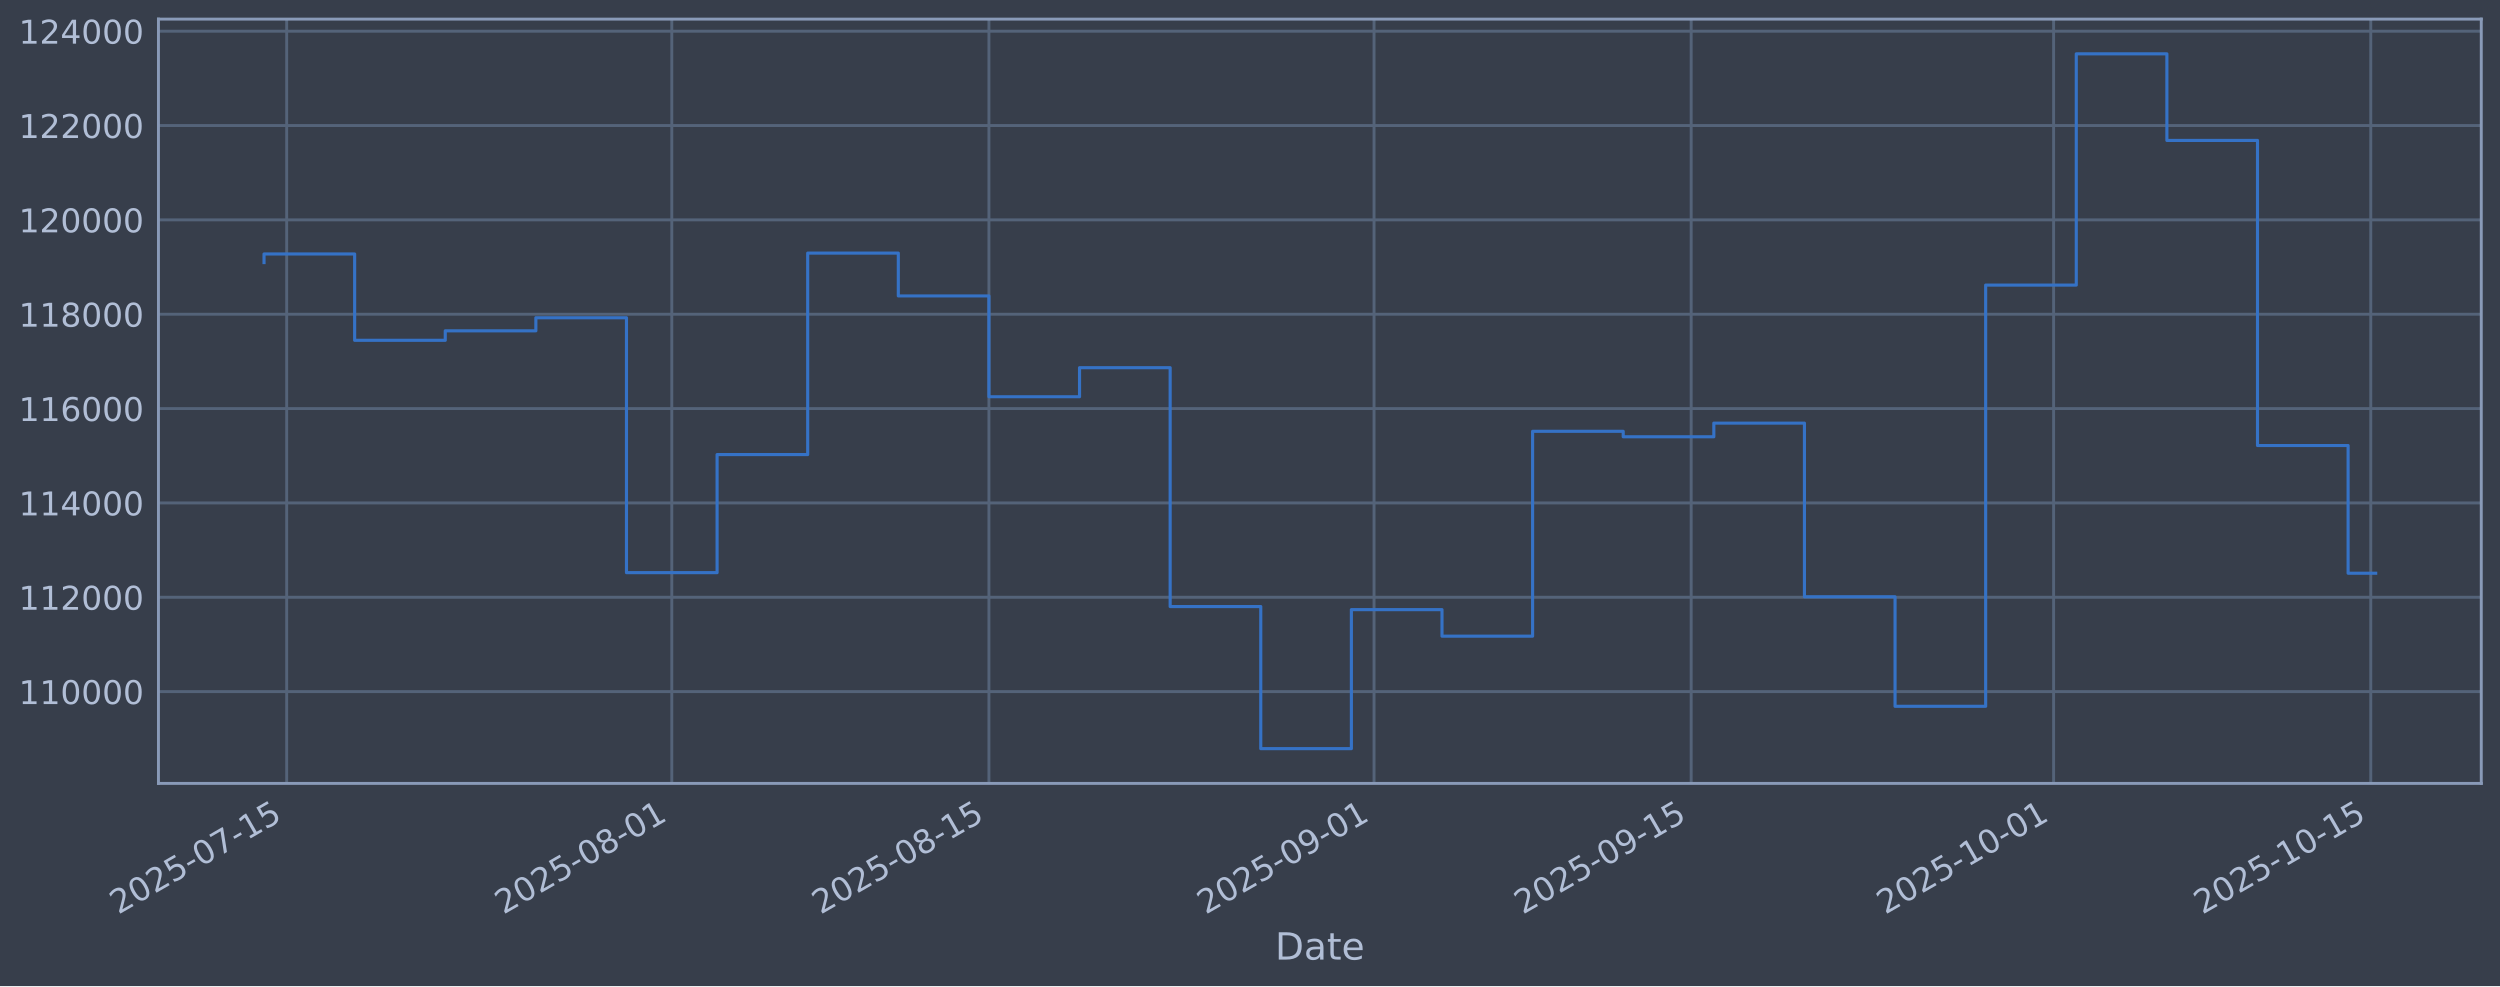
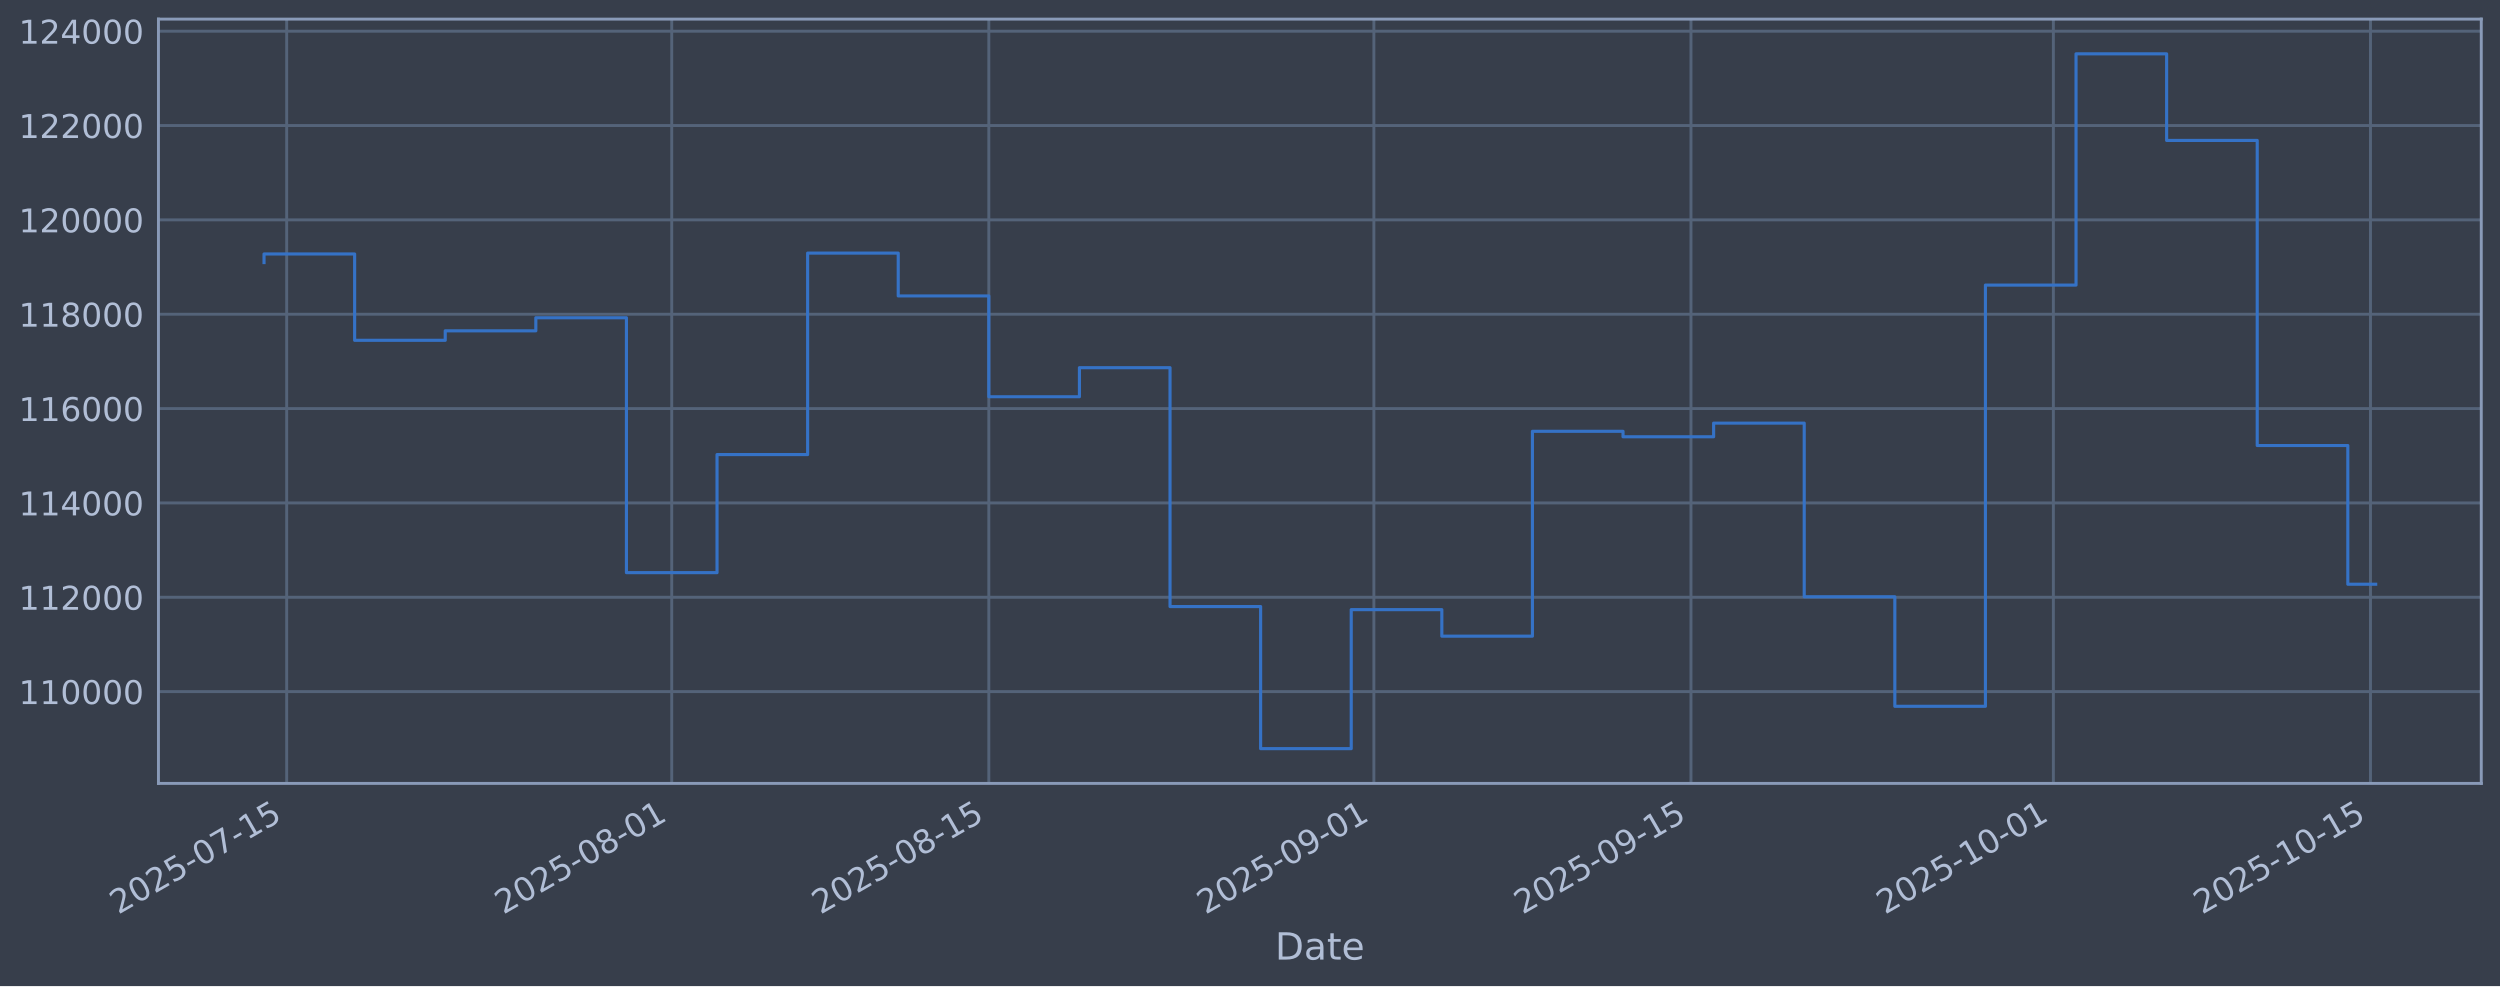
<svg xmlns="http://www.w3.org/2000/svg" xmlns:xlink="http://www.w3.org/1999/xlink" width="960.9pt" height="379.017pt" viewBox="0 0 960.9 379.017" version="1.1">
  <defs>
    <style type="text/css">*{stroke-linejoin: round; stroke-linecap: butt}</style>
  </defs>
  <g id="figure_1">
    <g id="patch_1">
      <path d="M 0 379.017  L 960.9 379.017  L 960.9 0  L 0 0  z " style="fill: #373e4b" />
    </g>
    <g id="axes_1">
      <g id="patch_2">
        <path d="M 60.901 301.107  L 953.701 301.107  L 953.701 7.347  L 60.901 7.347  z " style="fill: #373e4b" />
      </g>
      <g id="matplotlib.axis_1">
        <g id="xtick_1">
          <g id="line2d_1">
-             <path d="M 110.189 301.107  L 110.189 7.347  " clip-path="url(#p564c1795f6)" style="fill: none; stroke: #546379; stroke-width: 1.12; stroke-linecap: square" />
+             <path d="M 110.188 301.107  L 110.188 7.347  " clip-path="url(#p00e19328e8)" style="fill: none; stroke: #546379; stroke-width: 1.12; stroke-linecap: square" />
          </g>
          <g id="line2d_2" />
          <g id="text_1">
-             <g style="fill: #b1bed6" transform="translate(45.46373 351.6113) rotate(-30) scale(0.126 -0.126)">
+             <g style="fill: #b1bed6" transform="translate(45.46253 351.6113) rotate(-30) scale(0.126 -0.126)">
              <defs>
                <path id="DejaVuSans-32" d="M 1228 531  L 3431 531  L 3431 0  L 469 0  L 469 531  Q 828 903 1448 1529  Q 2069 2156 2228 2338  Q 2531 2678 2651 2914  Q 2772 3150 2772 3378  Q 2772 3750 2511 3984  Q 2250 4219 1831 4219  Q 1534 4219 1204 4116  Q 875 4013 500 3803  L 500 4441  Q 881 4594 1212 4672  Q 1544 4750 1819 4750  Q 2544 4750 2975 4387  Q 3406 4025 3406 3419  Q 3406 3131 3298 2873  Q 3191 2616 2906 2266  Q 2828 2175 2409 1742  Q 1991 1309 1228 531  z " transform="scale(0.015625)" />
                <path id="DejaVuSans-30" d="M 2034 4250  Q 1547 4250 1301 3770  Q 1056 3291 1056 2328  Q 1056 1369 1301 889  Q 1547 409 2034 409  Q 2525 409 2770 889  Q 3016 1369 3016 2328  Q 3016 3291 2770 3770  Q 2525 4250 2034 4250  z M 2034 4750  Q 2819 4750 3233 4129  Q 3647 3509 3647 2328  Q 3647 1150 3233 529  Q 2819 -91 2034 -91  Q 1250 -91 836 529  Q 422 1150 422 2328  Q 422 3509 836 4129  Q 1250 4750 2034 4750  z " transform="scale(0.015625)" />
                <path id="DejaVuSans-35" d="M 691 4666  L 3169 4666  L 3169 4134  L 1269 4134  L 1269 2991  Q 1406 3038 1543 3061  Q 1681 3084 1819 3084  Q 2600 3084 3056 2656  Q 3513 2228 3513 1497  Q 3513 744 3044 326  Q 2575 -91 1722 -91  Q 1428 -91 1123 -41  Q 819 9 494 109  L 494 744  Q 775 591 1075 516  Q 1375 441 1709 441  Q 2250 441 2565 725  Q 2881 1009 2881 1497  Q 2881 1984 2565 2268  Q 2250 2553 1709 2553  Q 1456 2553 1204 2497  Q 953 2441 691 2322  L 691 4666  z " transform="scale(0.015625)" />
                <path id="DejaVuSans-2d" d="M 313 2009  L 1997 2009  L 1997 1497  L 313 1497  L 313 2009  z " transform="scale(0.015625)" />
                <path id="DejaVuSans-37" d="M 525 4666  L 3525 4666  L 3525 4397  L 1831 0  L 1172 0  L 2766 4134  L 525 4134  L 525 4666  z " transform="scale(0.015625)" />
                <path id="DejaVuSans-31" d="M 794 531  L 1825 531  L 1825 4091  L 703 3866  L 703 4441  L 1819 4666  L 2450 4666  L 2450 531  L 3481 531  L 3481 0  L 794 0  L 794 531  z " transform="scale(0.015625)" />
              </defs>
              <use xlink:href="#DejaVuSans-32" />
              <use xlink:href="#DejaVuSans-30" transform="translate(63.62305 0)" />
              <use xlink:href="#DejaVuSans-32" transform="translate(127.2461 0)" />
              <use xlink:href="#DejaVuSans-35" transform="translate(190.8691 0)" />
              <use xlink:href="#DejaVuSans-2d" transform="translate(254.4922 0)" />
              <use xlink:href="#DejaVuSans-30" transform="translate(290.5762 0)" />
              <use xlink:href="#DejaVuSans-37" transform="translate(354.1992 0)" />
              <use xlink:href="#DejaVuSans-2d" transform="translate(417.8223 0)" />
              <use xlink:href="#DejaVuSans-31" transform="translate(453.9062 0)" />
              <use xlink:href="#DejaVuSans-35" transform="translate(517.5293 0)" />
            </g>
          </g>
        </g>
        <g id="xtick_2">
          <g id="line2d_3">
-             <path d="M 258.207 301.107  L 258.207 7.347  " clip-path="url(#p564c1795f6)" style="fill: none; stroke: #546379; stroke-width: 1.12; stroke-linecap: square" />
+             <path d="M 258.185 301.107  L 258.185 7.347  " clip-path="url(#p00e19328e8)" style="fill: none; stroke: #546379; stroke-width: 1.12; stroke-linecap: square" />
          </g>
          <g id="line2d_4" />
          <g id="text_2">
-             <g style="fill: #b1bed6" transform="translate(193.4815 351.6113) rotate(-30) scale(0.126 -0.126)">
+             <g style="fill: #b1bed6" transform="translate(193.4597 351.6113) rotate(-30) scale(0.126 -0.126)">
              <defs>
                <path id="DejaVuSans-38" d="M 2034 2216  Q 1584 2216 1326 1975  Q 1069 1734 1069 1313  Q 1069 891 1326 650  Q 1584 409 2034 409  Q 2484 409 2743 651  Q 3003 894 3003 1313  Q 3003 1734 2745 1975  Q 2488 2216 2034 2216  z M 1403 2484  Q 997 2584 770 2862  Q 544 3141 544 3541  Q 544 4100 942 4425  Q 1341 4750 2034 4750  Q 2731 4750 3128 4425  Q 3525 4100 3525 3541  Q 3525 3141 3298 2862  Q 3072 2584 2669 2484  Q 3125 2378 3379 2068  Q 3634 1759 3634 1313  Q 3634 634 3220 271  Q 2806 -91 2034 -91  Q 1263 -91 848 271  Q 434 634 434 1313  Q 434 1759 690 2068  Q 947 2378 1403 2484  z M 1172 3481  Q 1172 3119 1398 2916  Q 1625 2713 2034 2713  Q 2441 2713 2670 2916  Q 2900 3119 2900 3481  Q 2900 3844 2670 4047  Q 2441 4250 2034 4250  Q 1625 4250 1398 4047  Q 1172 3844 1172 3481  z " transform="scale(0.015625)" />
              </defs>
              <use xlink:href="#DejaVuSans-32" />
              <use xlink:href="#DejaVuSans-30" transform="translate(63.62305 0)" />
              <use xlink:href="#DejaVuSans-32" transform="translate(127.2461 0)" />
              <use xlink:href="#DejaVuSans-35" transform="translate(190.8691 0)" />
              <use xlink:href="#DejaVuSans-2d" transform="translate(254.4922 0)" />
              <use xlink:href="#DejaVuSans-30" transform="translate(290.5762 0)" />
              <use xlink:href="#DejaVuSans-38" transform="translate(354.1992 0)" />
              <use xlink:href="#DejaVuSans-2d" transform="translate(417.8223 0)" />
              <use xlink:href="#DejaVuSans-30" transform="translate(453.9062 0)" />
              <use xlink:href="#DejaVuSans-31" transform="translate(517.5293 0)" />
            </g>
          </g>
        </g>
        <g id="xtick_3">
          <g id="line2d_5">
-             <path d="M 380.104 301.107  L 380.104 7.347  " clip-path="url(#p564c1795f6)" style="fill: none; stroke: #546379; stroke-width: 1.12; stroke-linecap: square" />
+             <path d="M 380.065 301.107  L 380.065 7.347  " clip-path="url(#p00e19328e8)" style="fill: none; stroke: #546379; stroke-width: 1.12; stroke-linecap: square" />
          </g>
          <g id="line2d_6" />
          <g id="text_3">
-             <g style="fill: #b1bed6" transform="translate(315.3784 351.6113) rotate(-30) scale(0.126 -0.126)">
+             <g style="fill: #b1bed6" transform="translate(315.3398 351.6113) rotate(-30) scale(0.126 -0.126)">
              <use xlink:href="#DejaVuSans-32" />
              <use xlink:href="#DejaVuSans-30" transform="translate(63.62305 0)" />
              <use xlink:href="#DejaVuSans-32" transform="translate(127.2461 0)" />
              <use xlink:href="#DejaVuSans-35" transform="translate(190.8691 0)" />
              <use xlink:href="#DejaVuSans-2d" transform="translate(254.4922 0)" />
              <use xlink:href="#DejaVuSans-30" transform="translate(290.5762 0)" />
              <use xlink:href="#DejaVuSans-38" transform="translate(354.1992 0)" />
              <use xlink:href="#DejaVuSans-2d" transform="translate(417.8223 0)" />
              <use xlink:href="#DejaVuSans-31" transform="translate(453.9062 0)" />
              <use xlink:href="#DejaVuSans-35" transform="translate(517.5293 0)" />
            </g>
          </g>
        </g>
        <g id="xtick_4">
          <g id="line2d_7">
-             <path d="M 528.122 301.107  L 528.122 7.347  " clip-path="url(#p564c1795f6)" style="fill: none; stroke: #546379; stroke-width: 1.12; stroke-linecap: square" />
+             <path d="M 528.062 301.107  L 528.062 7.347  " clip-path="url(#p00e19328e8)" style="fill: none; stroke: #546379; stroke-width: 1.12; stroke-linecap: square" />
          </g>
          <g id="line2d_8" />
          <g id="text_4">
-             <g style="fill: #b1bed6" transform="translate(463.3961 351.6113) rotate(-30) scale(0.126 -0.126)">
+             <g style="fill: #b1bed6" transform="translate(463.337 351.6113) rotate(-30) scale(0.126 -0.126)">
              <defs>
                <path id="DejaVuSans-39" d="M 703 97  L 703 672  Q 941 559 1184 500  Q 1428 441 1663 441  Q 2288 441 2617 861  Q 2947 1281 2994 2138  Q 2813 1869 2534 1725  Q 2256 1581 1919 1581  Q 1219 1581 811 2004  Q 403 2428 403 3163  Q 403 3881 828 4315  Q 1253 4750 1959 4750  Q 2769 4750 3195 4129  Q 3622 3509 3622 2328  Q 3622 1225 3098 567  Q 2575 -91 1691 -91  Q 1453 -91 1209 -44  Q 966 3 703 97  z M 1959 2075  Q 2384 2075 2632 2365  Q 2881 2656 2881 3163  Q 2881 3666 2632 3958  Q 2384 4250 1959 4250  Q 1534 4250 1286 3958  Q 1038 3666 1038 3163  Q 1038 2656 1286 2365  Q 1534 2075 1959 2075  z " transform="scale(0.015625)" />
              </defs>
              <use xlink:href="#DejaVuSans-32" />
              <use xlink:href="#DejaVuSans-30" transform="translate(63.62305 0)" />
              <use xlink:href="#DejaVuSans-32" transform="translate(127.2461 0)" />
              <use xlink:href="#DejaVuSans-35" transform="translate(190.8691 0)" />
              <use xlink:href="#DejaVuSans-2d" transform="translate(254.4922 0)" />
              <use xlink:href="#DejaVuSans-30" transform="translate(290.5762 0)" />
              <use xlink:href="#DejaVuSans-39" transform="translate(354.1992 0)" />
              <use xlink:href="#DejaVuSans-2d" transform="translate(417.8223 0)" />
              <use xlink:href="#DejaVuSans-30" transform="translate(453.9062 0)" />
              <use xlink:href="#DejaVuSans-31" transform="translate(517.5293 0)" />
            </g>
          </g>
        </g>
        <g id="xtick_5">
          <g id="line2d_9">
-             <path d="M 650.019 301.107  L 650.019 7.347  " clip-path="url(#p564c1795f6)" style="fill: none; stroke: #546379; stroke-width: 1.12; stroke-linecap: square" />
+             <path d="M 649.943 301.107  L 649.943 7.347  " clip-path="url(#p00e19328e8)" style="fill: none; stroke: #546379; stroke-width: 1.12; stroke-linecap: square" />
          </g>
          <g id="line2d_10" />
          <g id="text_5">
-             <g style="fill: #b1bed6" transform="translate(585.2931 351.6113) rotate(-30) scale(0.126 -0.126)">
+             <g style="fill: #b1bed6" transform="translate(585.217 351.6113) rotate(-30) scale(0.126 -0.126)">
              <use xlink:href="#DejaVuSans-32" />
              <use xlink:href="#DejaVuSans-30" transform="translate(63.62305 0)" />
              <use xlink:href="#DejaVuSans-32" transform="translate(127.2461 0)" />
              <use xlink:href="#DejaVuSans-35" transform="translate(190.8691 0)" />
              <use xlink:href="#DejaVuSans-2d" transform="translate(254.4922 0)" />
              <use xlink:href="#DejaVuSans-30" transform="translate(290.5762 0)" />
              <use xlink:href="#DejaVuSans-39" transform="translate(354.1992 0)" />
              <use xlink:href="#DejaVuSans-2d" transform="translate(417.8223 0)" />
              <use xlink:href="#DejaVuSans-31" transform="translate(453.9062 0)" />
              <use xlink:href="#DejaVuSans-35" transform="translate(517.5293 0)" />
            </g>
          </g>
        </g>
        <g id="xtick_6">
          <g id="line2d_11">
-             <path d="M 789.329 301.107  L 789.329 7.347  " clip-path="url(#p564c1795f6)" style="fill: none; stroke: #546379; stroke-width: 1.12; stroke-linecap: square" />
+             <path d="M 789.234 301.107  L 789.234 7.347  " clip-path="url(#p00e19328e8)" style="fill: none; stroke: #546379; stroke-width: 1.12; stroke-linecap: square" />
          </g>
          <g id="line2d_12" />
          <g id="text_6">
-             <g style="fill: #b1bed6" transform="translate(724.6038 351.6113) rotate(-30) scale(0.126 -0.126)">
+             <g style="fill: #b1bed6" transform="translate(724.5085 351.6113) rotate(-30) scale(0.126 -0.126)">
              <use xlink:href="#DejaVuSans-32" />
              <use xlink:href="#DejaVuSans-30" transform="translate(63.62305 0)" />
              <use xlink:href="#DejaVuSans-32" transform="translate(127.2461 0)" />
              <use xlink:href="#DejaVuSans-35" transform="translate(190.8691 0)" />
              <use xlink:href="#DejaVuSans-2d" transform="translate(254.4922 0)" />
              <use xlink:href="#DejaVuSans-31" transform="translate(290.5762 0)" />
              <use xlink:href="#DejaVuSans-30" transform="translate(354.1992 0)" />
              <use xlink:href="#DejaVuSans-2d" transform="translate(417.8223 0)" />
              <use xlink:href="#DejaVuSans-30" transform="translate(453.9062 0)" />
              <use xlink:href="#DejaVuSans-31" transform="translate(517.5293 0)" />
            </g>
          </g>
        </g>
        <g id="xtick_7">
          <g id="line2d_13">
-             <path d="M 911.226 301.107  L 911.226 7.347  " clip-path="url(#p564c1795f6)" style="fill: none; stroke: #546379; stroke-width: 1.12; stroke-linecap: square" />
+             <path d="M 911.114 301.107  L 911.114 7.347  " clip-path="url(#p00e19328e8)" style="fill: none; stroke: #546379; stroke-width: 1.12; stroke-linecap: square" />
          </g>
          <g id="line2d_14" />
          <g id="text_7">
-             <g style="fill: #b1bed6" transform="translate(846.5008 351.6113) rotate(-30) scale(0.126 -0.126)">
+             <g style="fill: #b1bed6" transform="translate(846.3885 351.6113) rotate(-30) scale(0.126 -0.126)">
              <use xlink:href="#DejaVuSans-32" />
              <use xlink:href="#DejaVuSans-30" transform="translate(63.62305 0)" />
              <use xlink:href="#DejaVuSans-32" transform="translate(127.2461 0)" />
              <use xlink:href="#DejaVuSans-35" transform="translate(190.8691 0)" />
              <use xlink:href="#DejaVuSans-2d" transform="translate(254.4922 0)" />
              <use xlink:href="#DejaVuSans-31" transform="translate(290.5762 0)" />
              <use xlink:href="#DejaVuSans-30" transform="translate(354.1992 0)" />
              <use xlink:href="#DejaVuSans-2d" transform="translate(417.8223 0)" />
              <use xlink:href="#DejaVuSans-31" transform="translate(453.9062 0)" />
              <use xlink:href="#DejaVuSans-35" transform="translate(517.5293 0)" />
            </g>
          </g>
        </g>
        <g id="text_8">
          <g style="fill: #b1bed6" transform="translate(490.0914 368.8224) scale(0.144 -0.144)">
            <defs>
              <path id="DejaVuSans-44" d="M 1259 4147  L 1259 519  L 2022 519  Q 2988 519 3436 956  Q 3884 1394 3884 2338  Q 3884 3275 3436 3711  Q 2988 4147 2022 4147  L 1259 4147  z M 628 4666  L 1925 4666  Q 3281 4666 3915 4102  Q 4550 3538 4550 2338  Q 4550 1131 3912 565  Q 3275 0 1925 0  L 628 0  L 628 4666  z " transform="scale(0.015625)" />
              <path id="DejaVuSans-61" d="M 2194 1759  Q 1497 1759 1228 1600  Q 959 1441 959 1056  Q 959 750 1161 570  Q 1363 391 1709 391  Q 2188 391 2477 730  Q 2766 1069 2766 1631  L 2766 1759  L 2194 1759  z M 3341 1997  L 3341 0  L 2766 0  L 2766 531  Q 2569 213 2275 61  Q 1981 -91 1556 -91  Q 1019 -91 701 211  Q 384 513 384 1019  Q 384 1609 779 1909  Q 1175 2209 1959 2209  L 2766 2209  L 2766 2266  Q 2766 2663 2505 2880  Q 2244 3097 1772 3097  Q 1472 3097 1187 3025  Q 903 2953 641 2809  L 641 3341  Q 956 3463 1253 3523  Q 1550 3584 1831 3584  Q 2591 3584 2966 3190  Q 3341 2797 3341 1997  z " transform="scale(0.015625)" />
              <path id="DejaVuSans-74" d="M 1172 4494  L 1172 3500  L 2356 3500  L 2356 3053  L 1172 3053  L 1172 1153  Q 1172 725 1289 603  Q 1406 481 1766 481  L 2356 481  L 2356 0  L 1766 0  Q 1100 0 847 248  Q 594 497 594 1153  L 594 3053  L 172 3053  L 172 3500  L 594 3500  L 594 4494  L 1172 4494  z " transform="scale(0.015625)" />
              <path id="DejaVuSans-65" d="M 3597 1894  L 3597 1613  L 953 1613  Q 991 1019 1311 708  Q 1631 397 2203 397  Q 2534 397 2845 478  Q 3156 559 3463 722  L 3463 178  Q 3153 47 2828 -22  Q 2503 -91 2169 -91  Q 1331 -91 842 396  Q 353 884 353 1716  Q 353 2575 817 3079  Q 1281 3584 2069 3584  Q 2775 3584 3186 3129  Q 3597 2675 3597 1894  z M 3022 2063  Q 3016 2534 2758 2815  Q 2500 3097 2075 3097  Q 1594 3097 1305 2825  Q 1016 2553 972 2059  L 3022 2063  z " transform="scale(0.015625)" />
            </defs>
            <use xlink:href="#DejaVuSans-44" />
            <use xlink:href="#DejaVuSans-61" transform="translate(77.00195 0)" />
            <use xlink:href="#DejaVuSans-74" transform="translate(138.2812 0)" />
            <use xlink:href="#DejaVuSans-65" transform="translate(177.4902 0)" />
          </g>
        </g>
      </g>
      <g id="matplotlib.axis_2">
        <g id="ytick_1">
          <g id="line2d_15">
-             <path d="M 60.901 265.829  L 953.701 265.829  " clip-path="url(#p564c1795f6)" style="fill: none; stroke: #546379; stroke-width: 1.12; stroke-linecap: square" />
+             <path d="M 60.901 265.829  L 953.701 265.829  " clip-path="url(#p00e19328e8)" style="fill: none; stroke: #546379; stroke-width: 1.12; stroke-linecap: square" />
          </g>
          <g id="line2d_16" />
          <g id="text_9">
            <g style="fill: #b1bed6" transform="translate(7.2 270.6164) scale(0.126 -0.126)">
              <use xlink:href="#DejaVuSans-31" />
              <use xlink:href="#DejaVuSans-31" transform="translate(63.62305 0)" />
              <use xlink:href="#DejaVuSans-30" transform="translate(127.2461 0)" />
              <use xlink:href="#DejaVuSans-30" transform="translate(190.8691 0)" />
              <use xlink:href="#DejaVuSans-30" transform="translate(254.4922 0)" />
              <use xlink:href="#DejaVuSans-30" transform="translate(318.1152 0)" />
            </g>
          </g>
        </g>
        <g id="ytick_2">
          <g id="line2d_17">
-             <path d="M 60.901 229.566  L 953.701 229.566  " clip-path="url(#p564c1795f6)" style="fill: none; stroke: #546379; stroke-width: 1.12; stroke-linecap: square" />
+             <path d="M 60.901 229.566  L 953.701 229.566  " clip-path="url(#p00e19328e8)" style="fill: none; stroke: #546379; stroke-width: 1.12; stroke-linecap: square" />
          </g>
          <g id="line2d_18" />
          <g id="text_10">
            <g style="fill: #b1bed6" transform="translate(7.2 234.3532) scale(0.126 -0.126)">
              <use xlink:href="#DejaVuSans-31" />
              <use xlink:href="#DejaVuSans-31" transform="translate(63.62305 0)" />
              <use xlink:href="#DejaVuSans-32" transform="translate(127.2461 0)" />
              <use xlink:href="#DejaVuSans-30" transform="translate(190.8691 0)" />
              <use xlink:href="#DejaVuSans-30" transform="translate(254.4922 0)" />
              <use xlink:href="#DejaVuSans-30" transform="translate(318.1152 0)" />
            </g>
          </g>
        </g>
        <g id="ytick_3">
          <g id="line2d_19">
-             <path d="M 60.901 193.303  L 953.701 193.303  " clip-path="url(#p564c1795f6)" style="fill: none; stroke: #546379; stroke-width: 1.12; stroke-linecap: square" />
+             <path d="M 60.901 193.303  L 953.701 193.303  " clip-path="url(#p00e19328e8)" style="fill: none; stroke: #546379; stroke-width: 1.12; stroke-linecap: square" />
          </g>
          <g id="line2d_20" />
          <g id="text_11">
            <g style="fill: #b1bed6" transform="translate(7.2 198.09) scale(0.126 -0.126)">
              <defs>
                <path id="DejaVuSans-34" d="M 2419 4116  L 825 1625  L 2419 1625  L 2419 4116  z M 2253 4666  L 3047 4666  L 3047 1625  L 3713 1625  L 3713 1100  L 3047 1100  L 3047 0  L 2419 0  L 2419 1100  L 313 1100  L 313 1709  L 2253 4666  z " transform="scale(0.015625)" />
              </defs>
              <use xlink:href="#DejaVuSans-31" />
              <use xlink:href="#DejaVuSans-31" transform="translate(63.62305 0)" />
              <use xlink:href="#DejaVuSans-34" transform="translate(127.2461 0)" />
              <use xlink:href="#DejaVuSans-30" transform="translate(190.8691 0)" />
              <use xlink:href="#DejaVuSans-30" transform="translate(254.4922 0)" />
              <use xlink:href="#DejaVuSans-30" transform="translate(318.1152 0)" />
            </g>
          </g>
        </g>
        <g id="ytick_4">
          <g id="line2d_21">
-             <path d="M 60.901 157.04  L 953.701 157.04  " clip-path="url(#p564c1795f6)" style="fill: none; stroke: #546379; stroke-width: 1.12; stroke-linecap: square" />
+             <path d="M 60.901 157.04  L 953.701 157.04  " clip-path="url(#p00e19328e8)" style="fill: none; stroke: #546379; stroke-width: 1.12; stroke-linecap: square" />
          </g>
          <g id="line2d_22" />
          <g id="text_12">
            <g style="fill: #b1bed6" transform="translate(7.2 161.8268) scale(0.126 -0.126)">
              <defs>
                <path id="DejaVuSans-36" d="M 2113 2584  Q 1688 2584 1439 2293  Q 1191 2003 1191 1497  Q 1191 994 1439 701  Q 1688 409 2113 409  Q 2538 409 2786 701  Q 3034 994 3034 1497  Q 3034 2003 2786 2293  Q 2538 2584 2113 2584  z M 3366 4563  L 3366 3988  Q 3128 4100 2886 4159  Q 2644 4219 2406 4219  Q 1781 4219 1451 3797  Q 1122 3375 1075 2522  Q 1259 2794 1537 2939  Q 1816 3084 2150 3084  Q 2853 3084 3261 2657  Q 3669 2231 3669 1497  Q 3669 778 3244 343  Q 2819 -91 2113 -91  Q 1303 -91 875 529  Q 447 1150 447 2328  Q 447 3434 972 4092  Q 1497 4750 2381 4750  Q 2619 4750 2861 4703  Q 3103 4656 3366 4563  z " transform="scale(0.015625)" />
              </defs>
              <use xlink:href="#DejaVuSans-31" />
              <use xlink:href="#DejaVuSans-31" transform="translate(63.62305 0)" />
              <use xlink:href="#DejaVuSans-36" transform="translate(127.2461 0)" />
              <use xlink:href="#DejaVuSans-30" transform="translate(190.8691 0)" />
              <use xlink:href="#DejaVuSans-30" transform="translate(254.4922 0)" />
              <use xlink:href="#DejaVuSans-30" transform="translate(318.1152 0)" />
            </g>
          </g>
        </g>
        <g id="ytick_5">
          <g id="line2d_23">
-             <path d="M 60.901 120.777  L 953.701 120.777  " clip-path="url(#p564c1795f6)" style="fill: none; stroke: #546379; stroke-width: 1.12; stroke-linecap: square" />
+             <path d="M 60.901 120.777  L 953.701 120.777  " clip-path="url(#p00e19328e8)" style="fill: none; stroke: #546379; stroke-width: 1.12; stroke-linecap: square" />
          </g>
          <g id="line2d_24" />
          <g id="text_13">
            <g style="fill: #b1bed6" transform="translate(7.2 125.5636) scale(0.126 -0.126)">
              <use xlink:href="#DejaVuSans-31" />
              <use xlink:href="#DejaVuSans-31" transform="translate(63.62305 0)" />
              <use xlink:href="#DejaVuSans-38" transform="translate(127.2461 0)" />
              <use xlink:href="#DejaVuSans-30" transform="translate(190.8691 0)" />
              <use xlink:href="#DejaVuSans-30" transform="translate(254.4922 0)" />
              <use xlink:href="#DejaVuSans-30" transform="translate(318.1152 0)" />
            </g>
          </g>
        </g>
        <g id="ytick_6">
          <g id="line2d_25">
-             <path d="M 60.901 84.513  L 953.701 84.513  " clip-path="url(#p564c1795f6)" style="fill: none; stroke: #546379; stroke-width: 1.12; stroke-linecap: square" />
+             <path d="M 60.901 84.513  L 953.701 84.513  " clip-path="url(#p00e19328e8)" style="fill: none; stroke: #546379; stroke-width: 1.12; stroke-linecap: square" />
          </g>
          <g id="line2d_26" />
          <g id="text_14">
            <g style="fill: #b1bed6" transform="translate(7.2 89.30043) scale(0.126 -0.126)">
              <use xlink:href="#DejaVuSans-31" />
              <use xlink:href="#DejaVuSans-32" transform="translate(63.62305 0)" />
              <use xlink:href="#DejaVuSans-30" transform="translate(127.2461 0)" />
              <use xlink:href="#DejaVuSans-30" transform="translate(190.8691 0)" />
              <use xlink:href="#DejaVuSans-30" transform="translate(254.4922 0)" />
              <use xlink:href="#DejaVuSans-30" transform="translate(318.1152 0)" />
            </g>
          </g>
        </g>
        <g id="ytick_7">
          <g id="line2d_27">
-             <path d="M 60.901 48.25  L 953.701 48.25  " clip-path="url(#p564c1795f6)" style="fill: none; stroke: #546379; stroke-width: 1.12; stroke-linecap: square" />
+             <path d="M 60.901 48.25  L 953.701 48.25  " clip-path="url(#p00e19328e8)" style="fill: none; stroke: #546379; stroke-width: 1.12; stroke-linecap: square" />
          </g>
          <g id="line2d_28" />
          <g id="text_15">
            <g style="fill: #b1bed6" transform="translate(7.2 53.03723) scale(0.126 -0.126)">
              <use xlink:href="#DejaVuSans-31" />
              <use xlink:href="#DejaVuSans-32" transform="translate(63.62305 0)" />
              <use xlink:href="#DejaVuSans-32" transform="translate(127.2461 0)" />
              <use xlink:href="#DejaVuSans-30" transform="translate(190.8691 0)" />
              <use xlink:href="#DejaVuSans-30" transform="translate(254.4922 0)" />
              <use xlink:href="#DejaVuSans-30" transform="translate(318.1152 0)" />
            </g>
          </g>
        </g>
        <g id="ytick_8">
          <g id="line2d_29">
-             <path d="M 60.901 11.987  L 953.701 11.987  " clip-path="url(#p564c1795f6)" style="fill: none; stroke: #546379; stroke-width: 1.12; stroke-linecap: square" />
+             <path d="M 60.901 11.987  L 953.701 11.987  " clip-path="url(#p00e19328e8)" style="fill: none; stroke: #546379; stroke-width: 1.12; stroke-linecap: square" />
          </g>
          <g id="line2d_30" />
          <g id="text_16">
            <g style="fill: #b1bed6" transform="translate(7.2 16.77403) scale(0.126 -0.126)">
              <use xlink:href="#DejaVuSans-31" />
              <use xlink:href="#DejaVuSans-32" transform="translate(63.62305 0)" />
              <use xlink:href="#DejaVuSans-34" transform="translate(127.2461 0)" />
              <use xlink:href="#DejaVuSans-30" transform="translate(190.8691 0)" />
              <use xlink:href="#DejaVuSans-30" transform="translate(254.4922 0)" />
              <use xlink:href="#DejaVuSans-30" transform="translate(318.1152 0)" />
            </g>
          </g>
        </g>
      </g>
      <g id="line2d_31">
-         <path d="M 101.482 100.915  L 101.482 97.625  L 136.31 97.625  L 136.31 130.807  L 171.138 130.807  L 171.138 127.153  L 205.965 127.153  L 205.965 122.127  L 240.793 122.127  L 240.793 220.107  L 275.621 220.107  L 275.621 174.728  L 310.449 174.728  L 310.449 97.289  L 345.276 97.289  L 345.276 113.743  L 380.104 113.743  L 380.104 152.487  L 414.932 152.487  L 414.932 141.321  L 449.759 141.321  L 449.759 233.129  L 484.587 233.129  L 484.587 287.754  L 519.415 287.754  L 519.415 234.325  L 554.242 234.325  L 554.242 244.516  L 589.07 244.516  L 589.07 165.785  L 623.898 165.785  L 623.898 167.875  L 658.725 167.875  L 658.725 162.635  L 693.553 162.635  L 693.553 229.38  L 728.381 229.38  L 728.381 271.471  L 763.209 271.471  L 763.209 109.577  L 798.036 109.577  L 798.036 20.7  L 832.864 20.7  L 832.864 53.973  L 867.692 53.973  L 867.692 171.246  L 902.519 171.246  L 902.519 220.32  L 913.119 220.32  " clip-path="url(#p564c1795f6)" style="fill: none; stroke: #3572c6; stroke-width: 1.2; stroke-linecap: square" />
+         <path d="M 101.482 100.915  L 101.482 97.625  L 136.305 97.625  L 136.305 130.807  L 171.128 130.807  L 171.128 127.153  L 205.951 127.153  L 205.951 122.127  L 240.774 122.127  L 240.774 220.107  L 275.597 220.107  L 275.597 174.728  L 310.42 174.728  L 310.42 97.289  L 345.242 97.289  L 345.242 113.743  L 380.065 113.743  L 380.065 152.487  L 414.888 152.487  L 414.888 141.321  L 449.711 141.321  L 449.711 233.129  L 484.534 233.129  L 484.534 287.754  L 519.357 287.754  L 519.357 234.325  L 554.18 234.325  L 554.18 244.516  L 589.002 244.516  L 589.002 165.785  L 623.825 165.785  L 623.825 167.875  L 658.648 167.875  L 658.648 162.635  L 693.471 162.635  L 693.471 229.38  L 728.294 229.38  L 728.294 271.471  L 763.117 271.471  L 763.117 109.577  L 797.94 109.577  L 797.94 20.7  L 832.763 20.7  L 832.763 53.973  L 867.585 53.973  L 867.585 171.246  L 902.408 171.246  L 902.408 224.561  L 913.119 224.561  " clip-path="url(#p00e19328e8)" style="fill: none; stroke: #3572c6; stroke-width: 1.2; stroke-linecap: square" />
      </g>
      <g id="patch_3">
        <path d="M 60.901 301.107  L 60.901 7.347  " style="fill: none; stroke: #899ab8; stroke-width: 1.12; stroke-linejoin: miter; stroke-linecap: square" />
      </g>
      <g id="patch_4">
        <path d="M 953.701 301.107  L 953.701 7.347  " style="fill: none; stroke: #899ab8; stroke-width: 1.12; stroke-linejoin: miter; stroke-linecap: square" />
      </g>
      <g id="patch_5">
        <path d="M 60.901 301.107  L 953.701 301.107  " style="fill: none; stroke: #899ab8; stroke-width: 1.12; stroke-linejoin: miter; stroke-linecap: square" />
      </g>
      <g id="patch_6">
        <path d="M 60.901 7.347  L 953.701 7.347  " style="fill: none; stroke: #899ab8; stroke-width: 1.12; stroke-linejoin: miter; stroke-linecap: square" />
      </g>
    </g>
  </g>
  <defs>
-     <clipPath id="p564c1795f6">
+     <clipPath id="p00e19328e8">
      <rect x="60.901" y="7.347" width="892.8" height="293.76" />
    </clipPath>
  </defs>
</svg>
